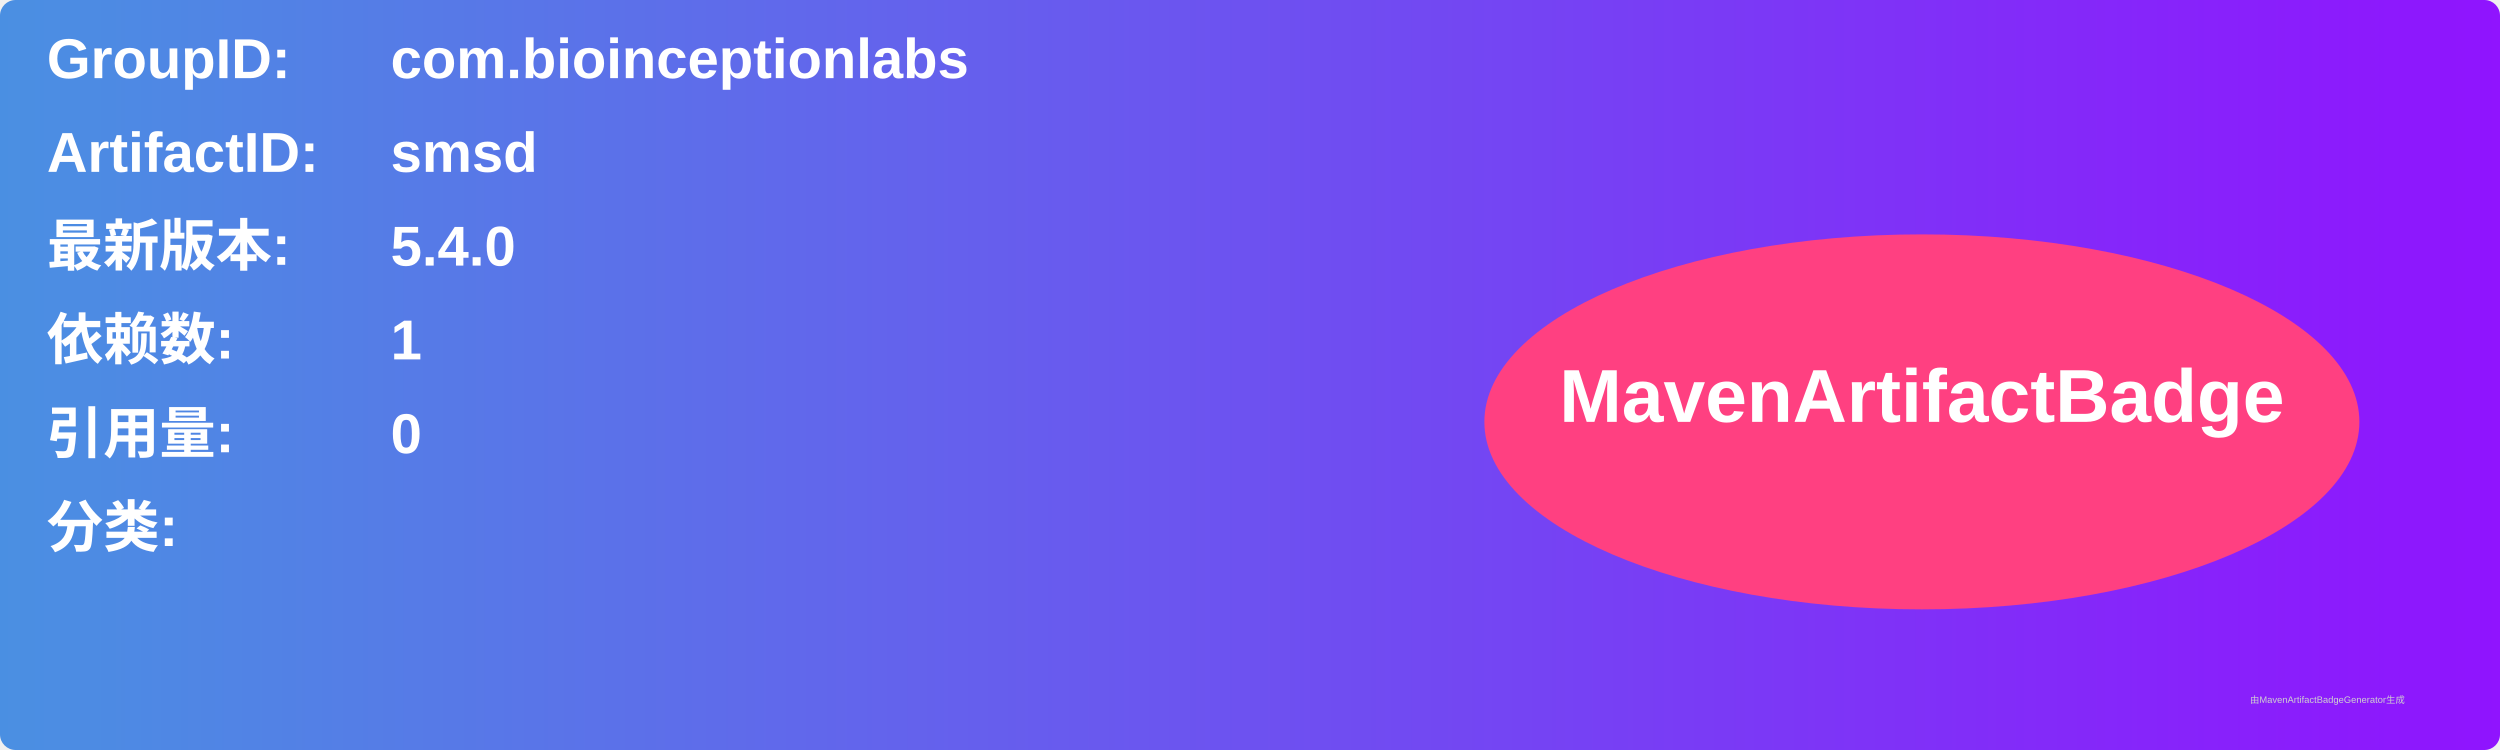
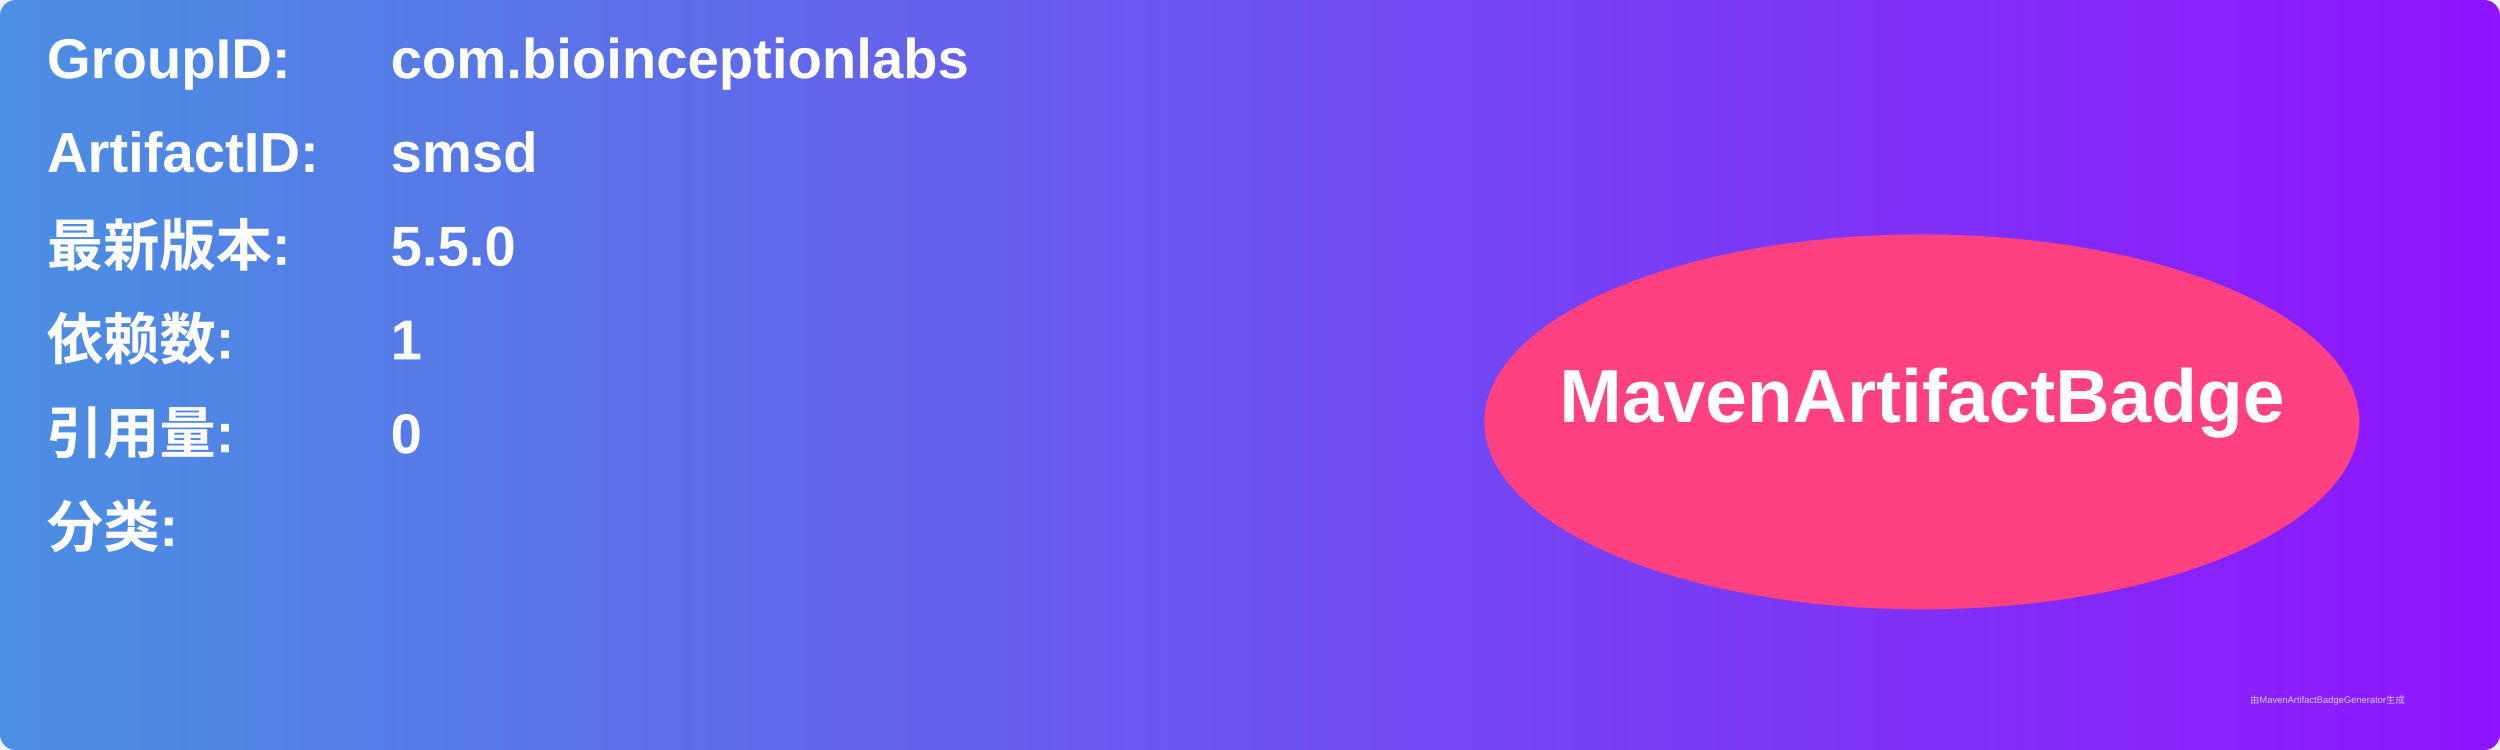
<svg xmlns="http://www.w3.org/2000/svg" width="800" height="240" viewBox="0 0 800 240">
  <linearGradient id="grad" x1="0%" y1="0%" x2="100%" y2="0%">
    <stop offset="0%" stop-color="#4a90e2" />
    <stop offset="100%" stop-color="#9013fe" />
  </linearGradient>
  <rect width="100%" height="100%" rx="5" ry="5" fill="url(#grad)" />
  <g transform="translate(15, 15)">
    <text x="0" y="10" font-family="Arial" font-size="18" fill="white" font-weight="bold" width="260">GroupID:</text>
    <text x="110" y="10" font-family="Arial" font-size="18" fill="white" font-weight="bold" width="460">com.bioinceptionlabs</text>
    <text x="0" y="40" font-family="Arial" font-size="18" fill="white" font-weight="bold" width="260">ArtifactID:</text>
    <text x="110" y="40" font-family="Arial" font-size="18" fill="white" font-weight="bold" width="460">smsd</text>
    <text x="0" y="70" font-family="Arial" font-size="18" fill="white" font-weight="bold">最新版本:</text>
    <text x="110" y="70" font-family="Arial" font-size="18" fill="white" font-weight="bold">
-       <tspan font-weight="bold">5.4.0</tspan>
+       <tspan font-weight="bold">5.5.0</tspan>
    </text>
    <text x="0" y="100" font-family="Arial" font-size="18" fill="white" font-weight="bold">依赖数: </text>
    <text x="110" y="100" font-family="Arial" font-size="18" fill="white">
      <tspan font-weight="bold">1</tspan>
    </text>
    <text x="0" y="130" font-family="Arial" font-size="18" fill="white" font-weight="bold">引用量: </text>
    <text x="110" y="130" font-family="Arial" font-size="18" fill="white">
      <tspan font-weight="bold">0</tspan>
    </text>
    <text x="0" y="160" font-family="Arial" font-size="18" fill="white" font-weight="bold">分类:</text>
    <text x="10" y="190" font-family="Arial" font-size="10" fill="white">
      <tspan font-weight="bold" />
    </text>
    <ellipse cx="600" cy="120" rx="140" ry="60" fill="#ff4081" />
    <text x="600" y="120" text-anchor="middle" font-family="Arial" font-size="24" fill="white" font-weight="bold">MavenArtifactBadge</text>
  </g>
  <text x="720" y="225" font-family="Arial" font-size="3" fill="#d0d0d0">由MavenArtifactBadgeGenerator生成</text>
</svg>
